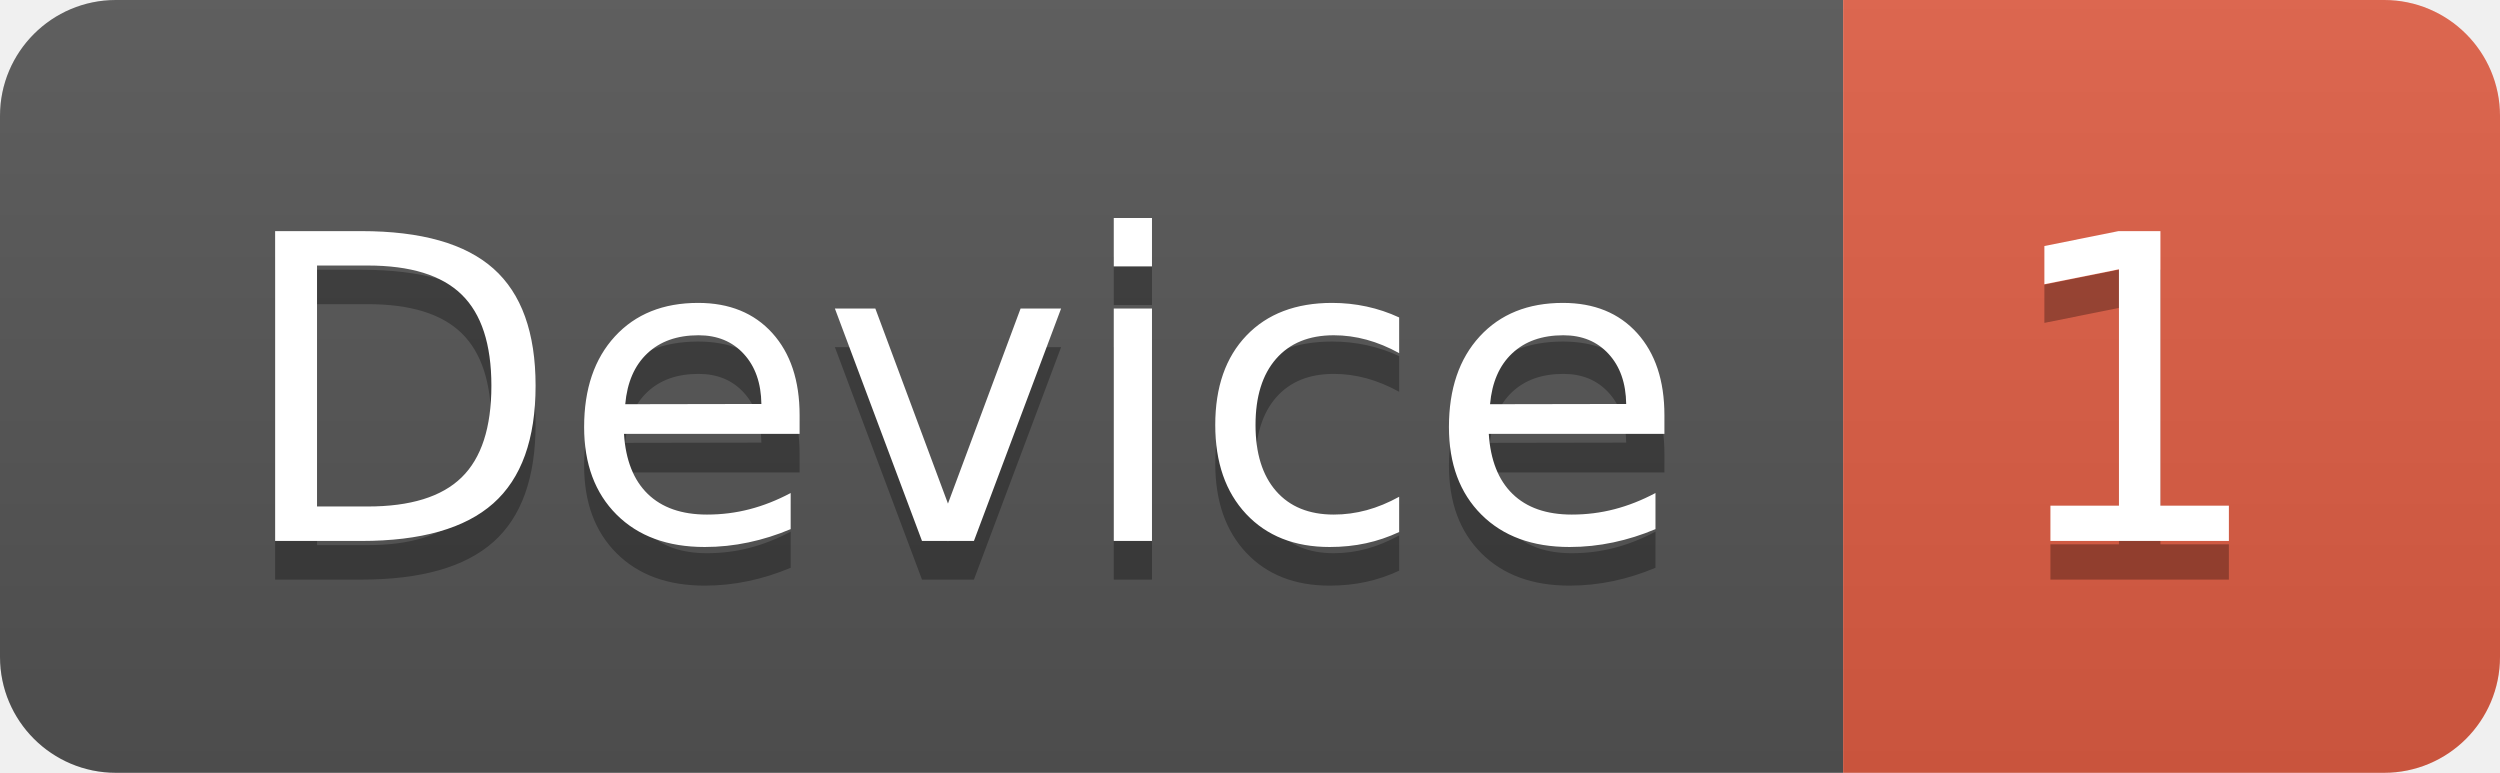
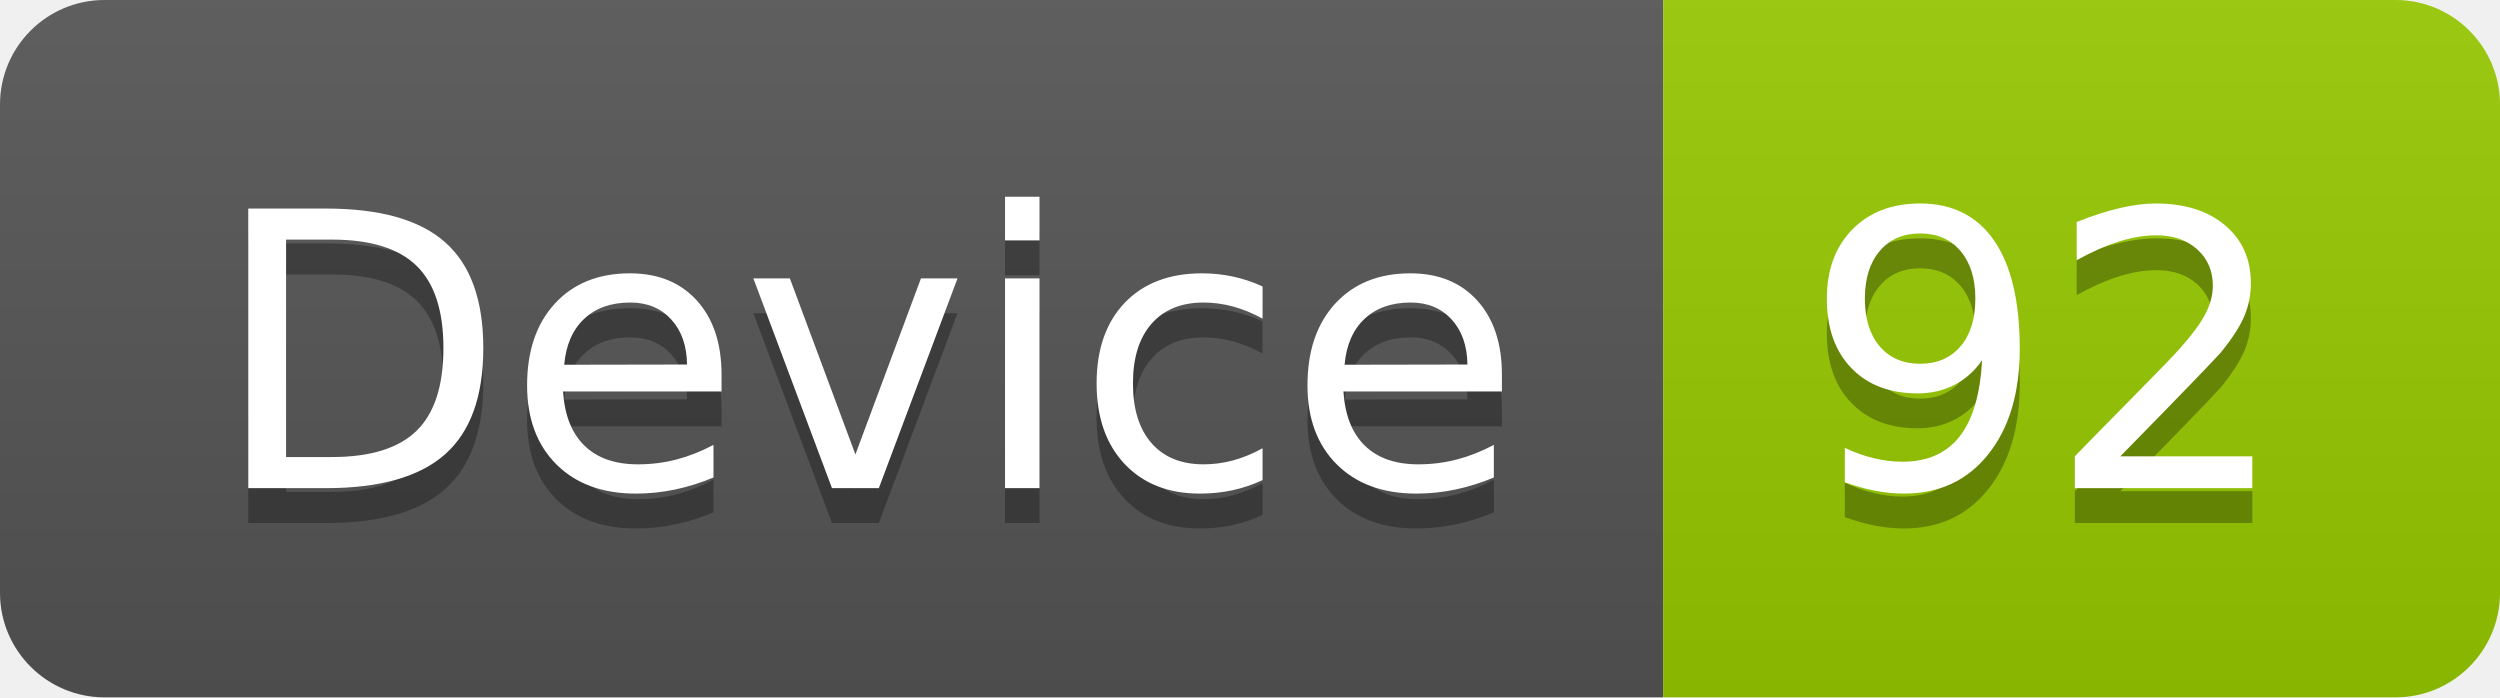
- <svg xmlns="http://www.w3.org/2000/svg" width="64.7" height="20">
+ <svg xmlns="http://www.w3.org/2000/svg" width="71.7" height="20">
  <linearGradient id="smooth" x2="0" y2="100%">
    <stop offset="0" stop-color="#bbb" stop-opacity=".1" />
    <stop offset="1" stop-opacity=".1" />
  </linearGradient>
  <clipPath id="round">
-     <rect width="64.7" height="20" rx="3" fill="#fff" />
+     <rect width="71.7" height="20" rx="3" fill="#fff" />
  </clipPath>
  <g clip-path="url(#round)">
    <rect width="47.7" height="20" fill="#555" />
-     <rect x="47.7" width="17.0" height="20" fill="#e05d44" />
-     <rect width="64.7" height="20" fill="url(#smooth)" />
+     <rect x="47.7" width="24.0" height="20" fill="#97CA00" />
+     <rect width="71.7" height="20" fill="url(#smooth)" />
  </g>
  <g fill="#fff" text-anchor="middle" font-family="DejaVu Sans,Verdana,Geneva,sans-serif" font-size="110">
    <text x="248.5" y="150" fill="#010101" fill-opacity=".3" transform="scale(0.1)" textLength="377.0" lengthAdjust="spacing">Device</text>
    <text x="248.5" y="140" transform="scale(0.1)" textLength="377.0" lengthAdjust="spacing">Device</text>
-     <text x="552.0" y="150" fill="#010101" fill-opacity=".3" transform="scale(0.1)" textLength="70.0" lengthAdjust="spacing">1</text>
-     <text x="552.0" y="140" transform="scale(0.1)" textLength="70.0" lengthAdjust="spacing">1</text>
+     <text x="587.0" y="150" fill="#010101" fill-opacity=".3" transform="scale(0.1)" textLength="140.0" lengthAdjust="spacing">92</text>
+     <text x="587.0" y="140" transform="scale(0.1)" textLength="140.0" lengthAdjust="spacing">92</text>
  </g>
</svg>
